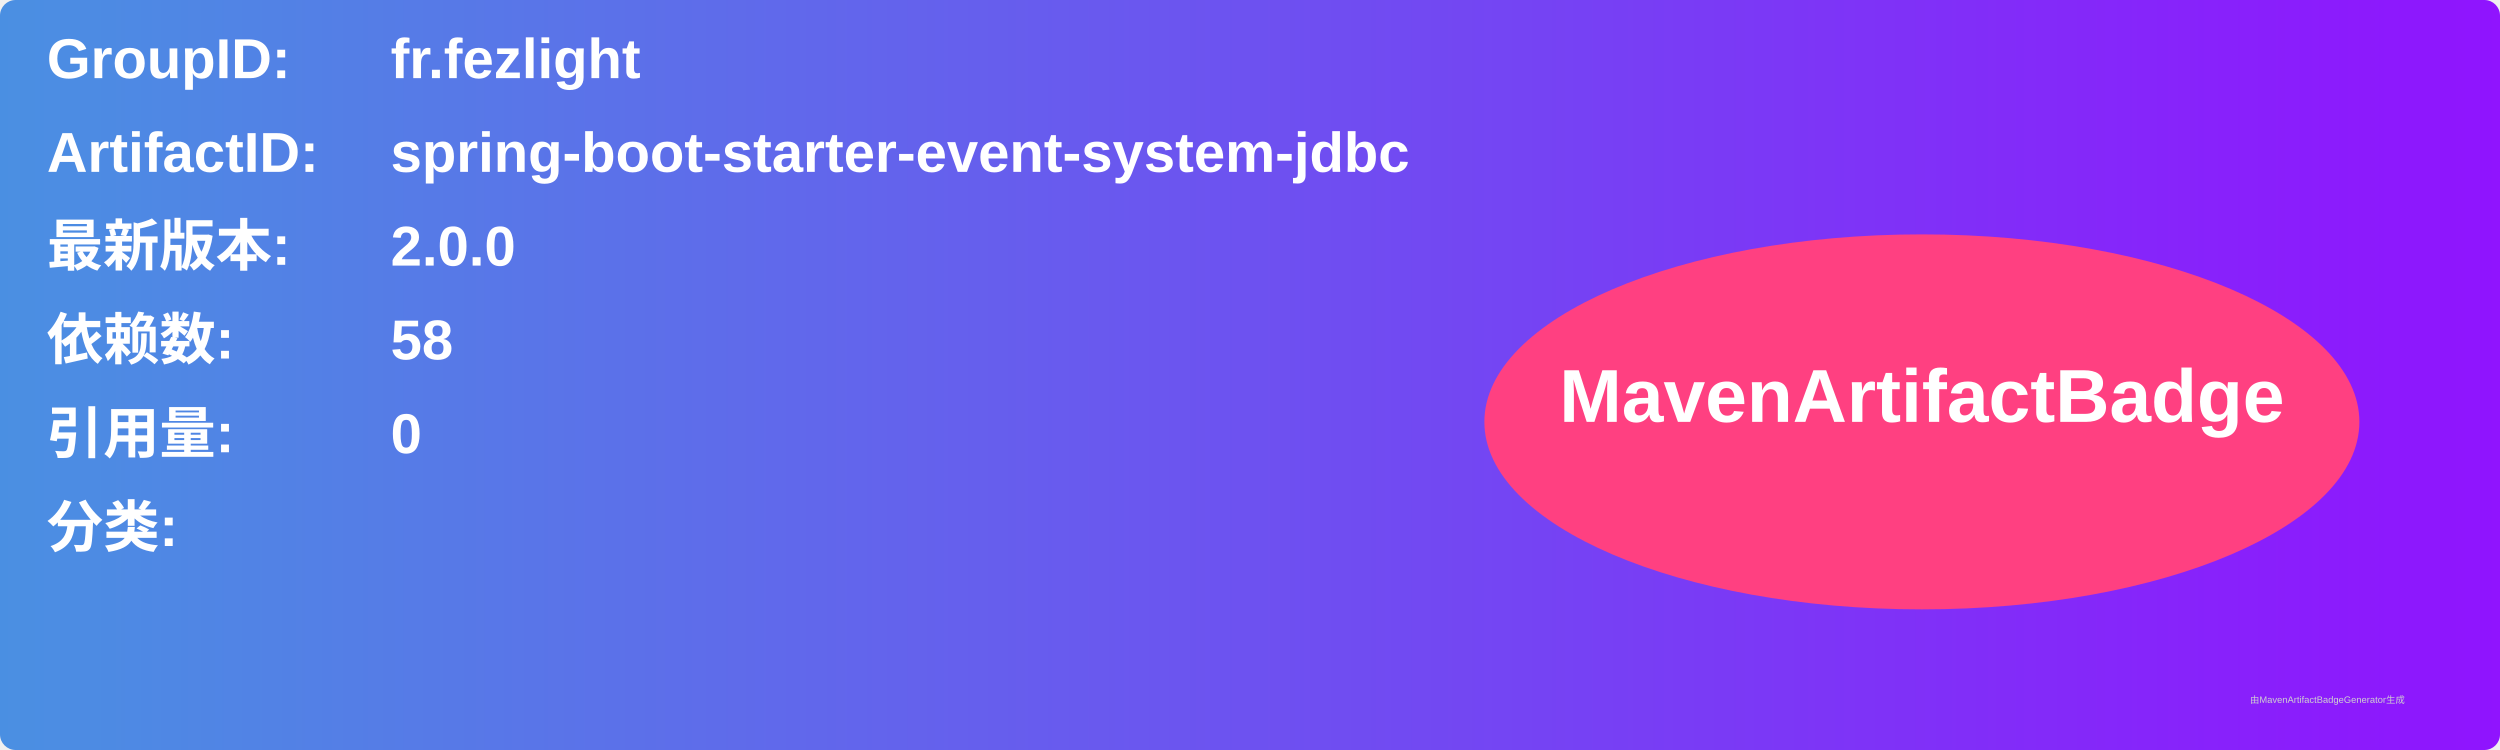
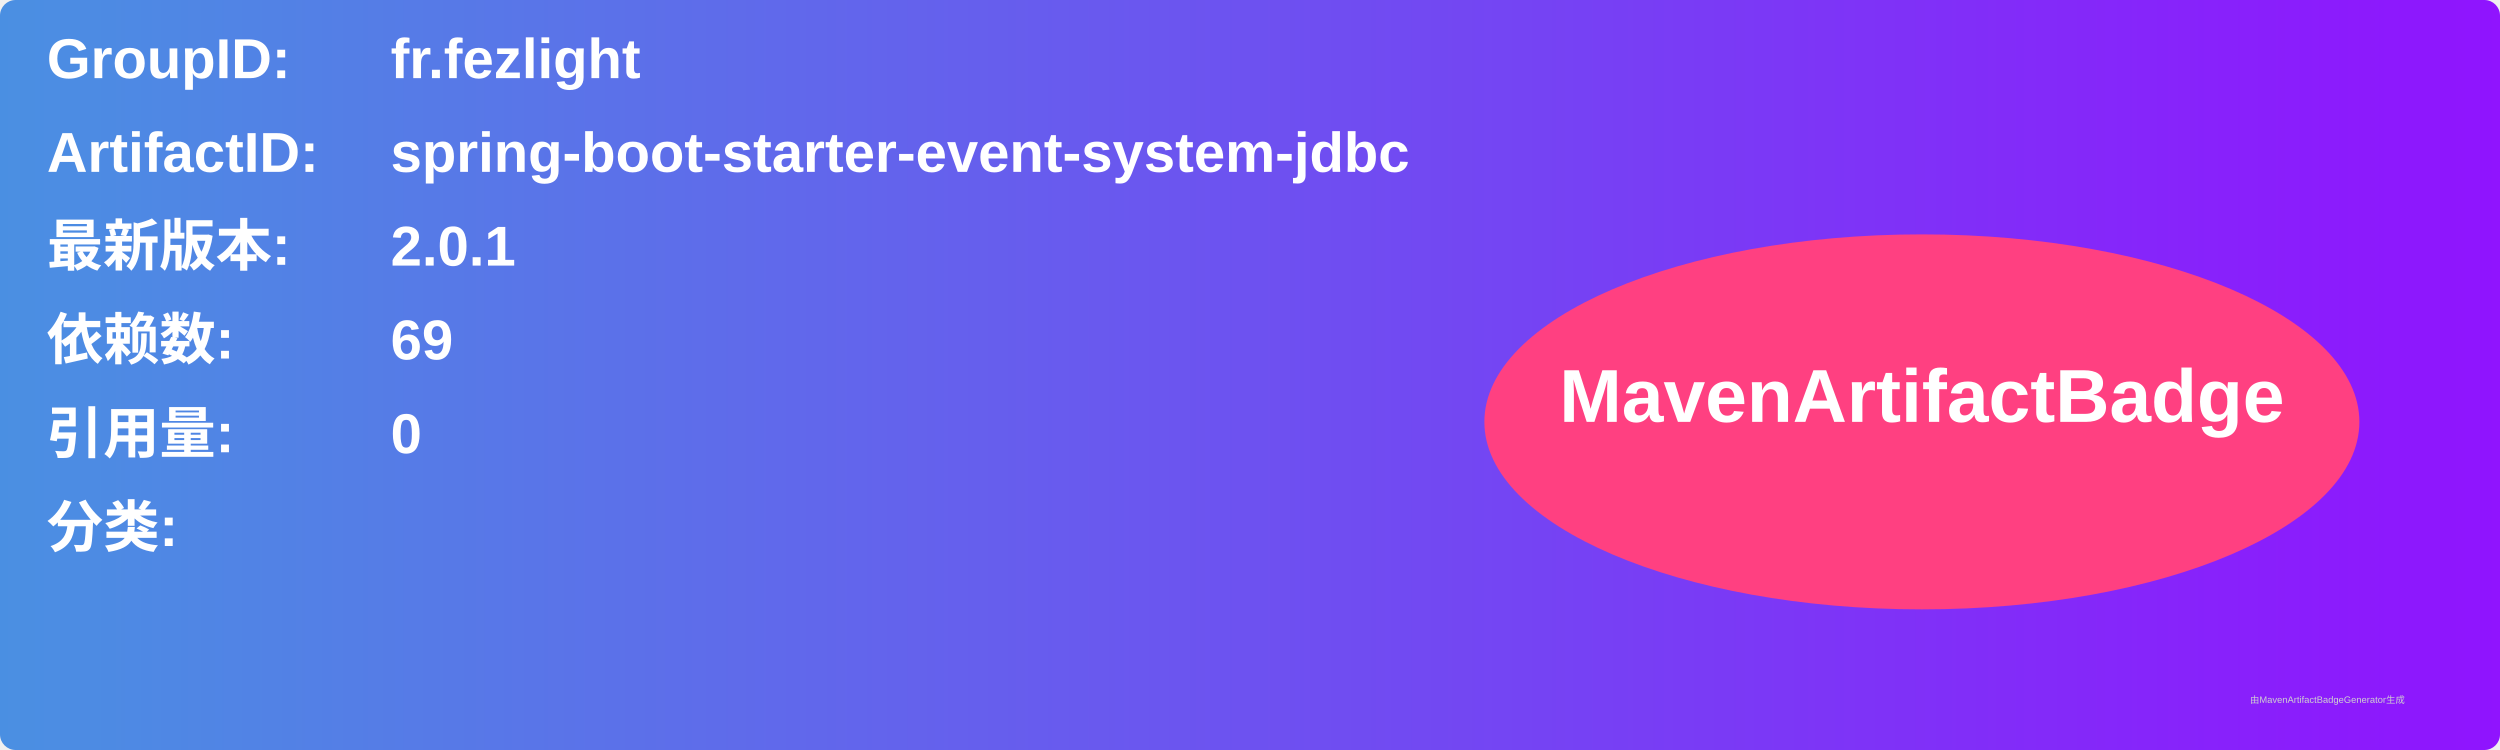
<svg xmlns="http://www.w3.org/2000/svg" width="800" height="240" viewBox="0 0 800 240">
  <linearGradient id="grad" x1="0%" y1="0%" x2="100%" y2="0%">
    <stop offset="0%" stop-color="#4a90e2" />
    <stop offset="100%" stop-color="#9013fe" />
  </linearGradient>
  <rect width="100%" height="100%" rx="5" ry="5" fill="url(#grad)" />
  <g transform="translate(15, 15)">
    <text x="0" y="10" font-family="Arial" font-size="18" fill="white" font-weight="bold" width="260">GroupID:</text>
    <text x="110" y="10" font-family="Arial" font-size="18" fill="white" font-weight="bold" width="460">fr.fezlight</text>
    <text x="0" y="40" font-family="Arial" font-size="18" fill="white" font-weight="bold" width="260">ArtifactID:</text>
    <text x="110" y="40" font-family="Arial" font-size="18" fill="white" font-weight="bold" width="460">spring-boot-starter-event-system-jdbc</text>
    <text x="0" y="70" font-family="Arial" font-size="18" fill="white" font-weight="bold">最新版本:</text>
    <text x="110" y="70" font-family="Arial" font-size="18" fill="white" font-weight="bold">
-       <tspan font-weight="bold">2.0.0</tspan>
+       <tspan font-weight="bold">2.0.1</tspan>
    </text>
    <text x="0" y="100" font-family="Arial" font-size="18" fill="white" font-weight="bold">依赖数: </text>
    <text x="110" y="100" font-family="Arial" font-size="18" fill="white">
-       <tspan font-weight="bold">58</tspan>
+       <tspan font-weight="bold">69</tspan>
    </text>
    <text x="0" y="130" font-family="Arial" font-size="18" fill="white" font-weight="bold">引用量: </text>
    <text x="110" y="130" font-family="Arial" font-size="18" fill="white">
      <tspan font-weight="bold">0</tspan>
    </text>
    <text x="0" y="160" font-family="Arial" font-size="18" fill="white" font-weight="bold">分类:</text>
    <text x="10" y="190" font-family="Arial" font-size="10" fill="white">
      <tspan font-weight="bold" />
    </text>
    <ellipse cx="600" cy="120" rx="140" ry="60" fill="#ff4081" />
    <text x="600" y="120" text-anchor="middle" font-family="Arial" font-size="24" fill="white" font-weight="bold">MavenArtifactBadge</text>
  </g>
  <text x="720" y="225" font-family="Arial" font-size="3" fill="#d0d0d0">由MavenArtifactBadgeGenerator生成</text>
</svg>
